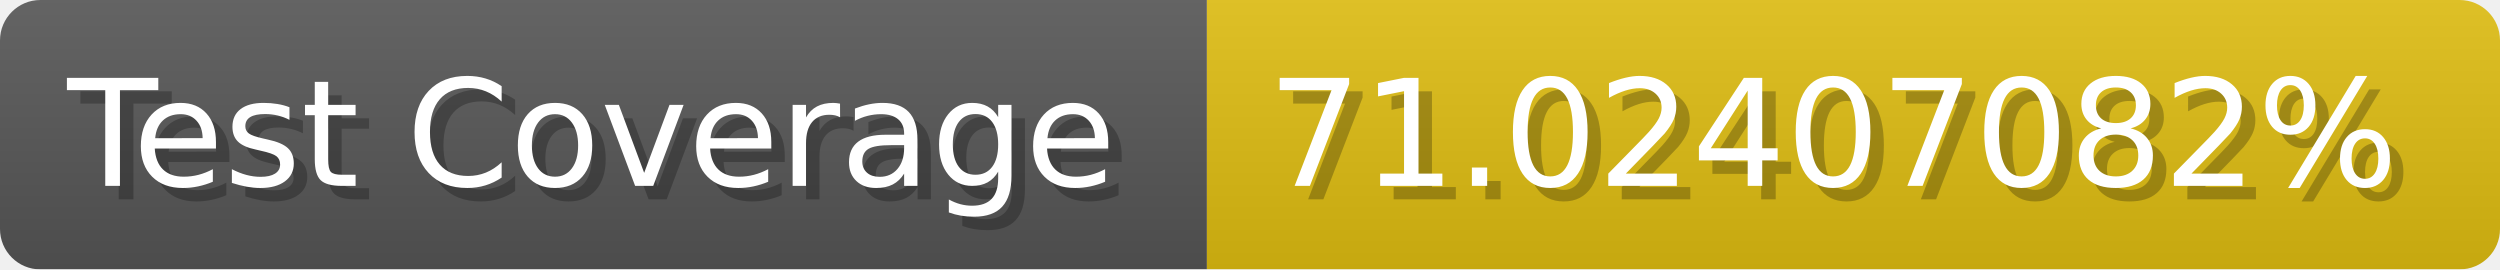
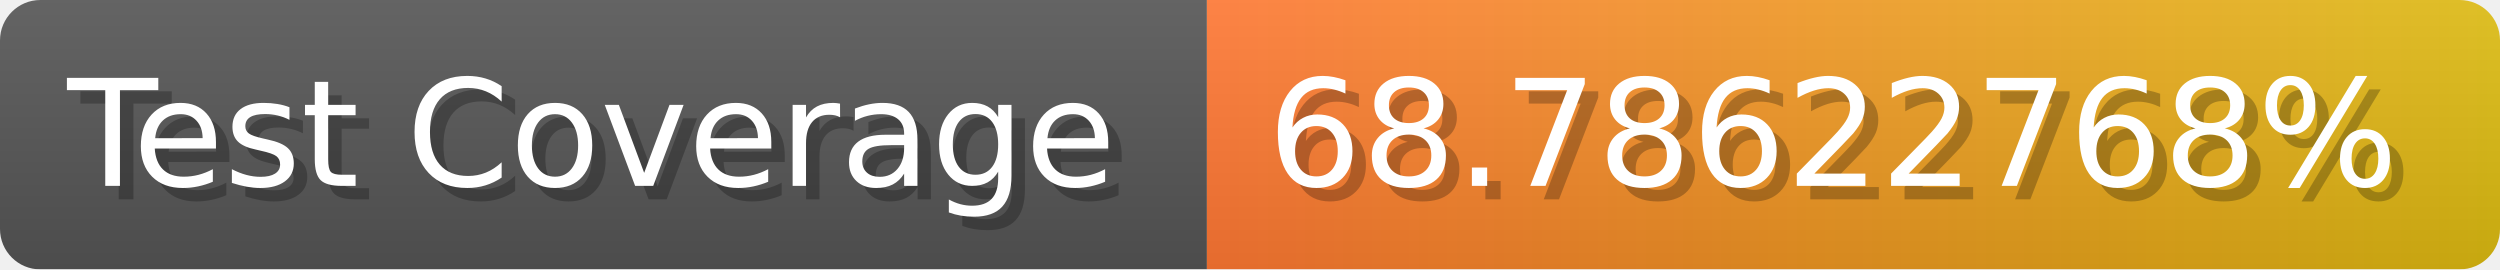
- <svg xmlns="http://www.w3.org/2000/svg" width="185.6" height="20" viewBox="0 0 1856 200" role="img" aria-label="Test Coverage: 71.02407082%">
+ <svg xmlns="http://www.w3.org/2000/svg" width="185.6" height="20" viewBox="0 0 1856 200" role="img" aria-label="Test Coverage: 68.78622768%">
  <linearGradient id="a" x2="0" y2="100%">
    <stop offset="0" stop-opacity=".1" stop-color="#EEE" />
    <stop offset="1" stop-opacity=".1" />
  </linearGradient>
  <mask id="m">
    <rect width="1856" height="200" rx="30" fill="#FFF" />
  </mask>
  <g mask="url(#m)">
    <rect width="896" height="200" fill="#555" />
-     <rect width="960" height="200" fill="#DB1" x="896" />
+     <rect width="960" height="200" fill="url(#x)" x="896" />
    <rect width="1856" height="200" fill="url(#a)" />
  </g>
  <g aria-hidden="true" fill="#fff" text-anchor="start" font-family="Verdana,DejaVu Sans,sans-serif" font-size="110">
    <text x="60" y="148" textLength="796" fill="#000" opacity="0.25">Test Coverage</text>
    <text x="50" y="138" textLength="796">Test Coverage</text>
-     <text x="951" y="148" textLength="860" fill="#000" opacity="0.25">71.02407082%</text>
-     <text x="941" y="138" textLength="860">71.02407082%</text>
+     <text x="951" y="148" textLength="860" fill="#000" opacity="0.25">68.78622768%</text>
+     <text x="941" y="138" textLength="860">68.78622768%</text>
  </g>
+   <linearGradient id="x" x1="0%" y1="0%" x2="100%" y2="0%">
+     <stop offset="0%" style="stop-color:#F73" />
+     <stop offset="100%" style="stop-color:#DB1" />
+   </linearGradient>
</svg>
